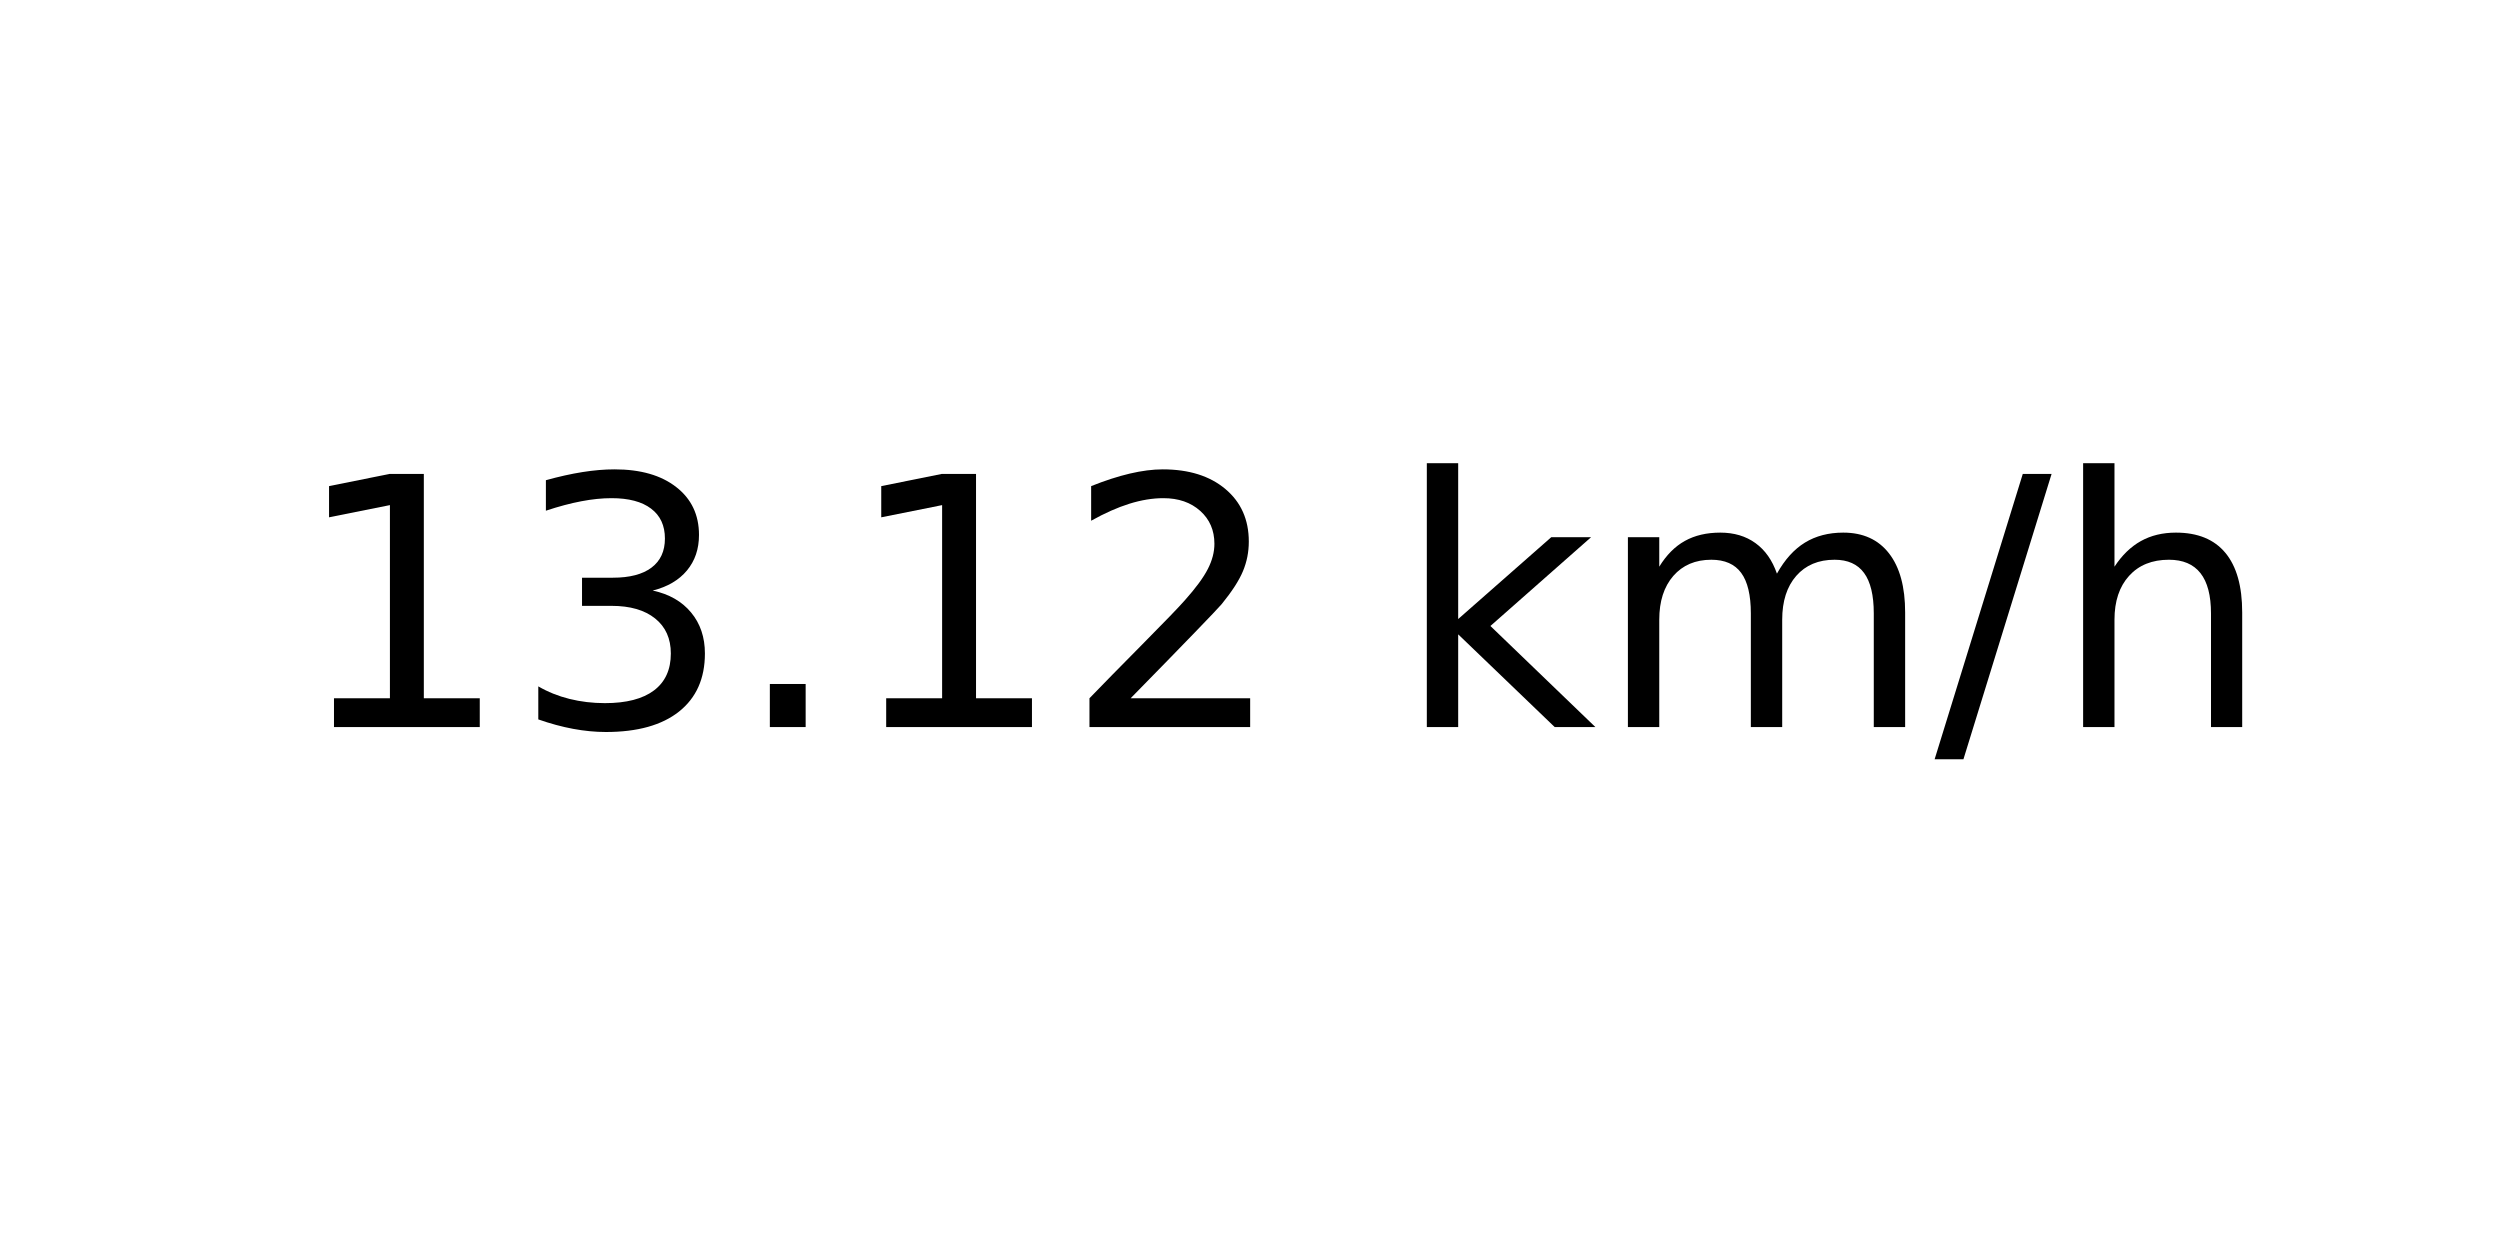
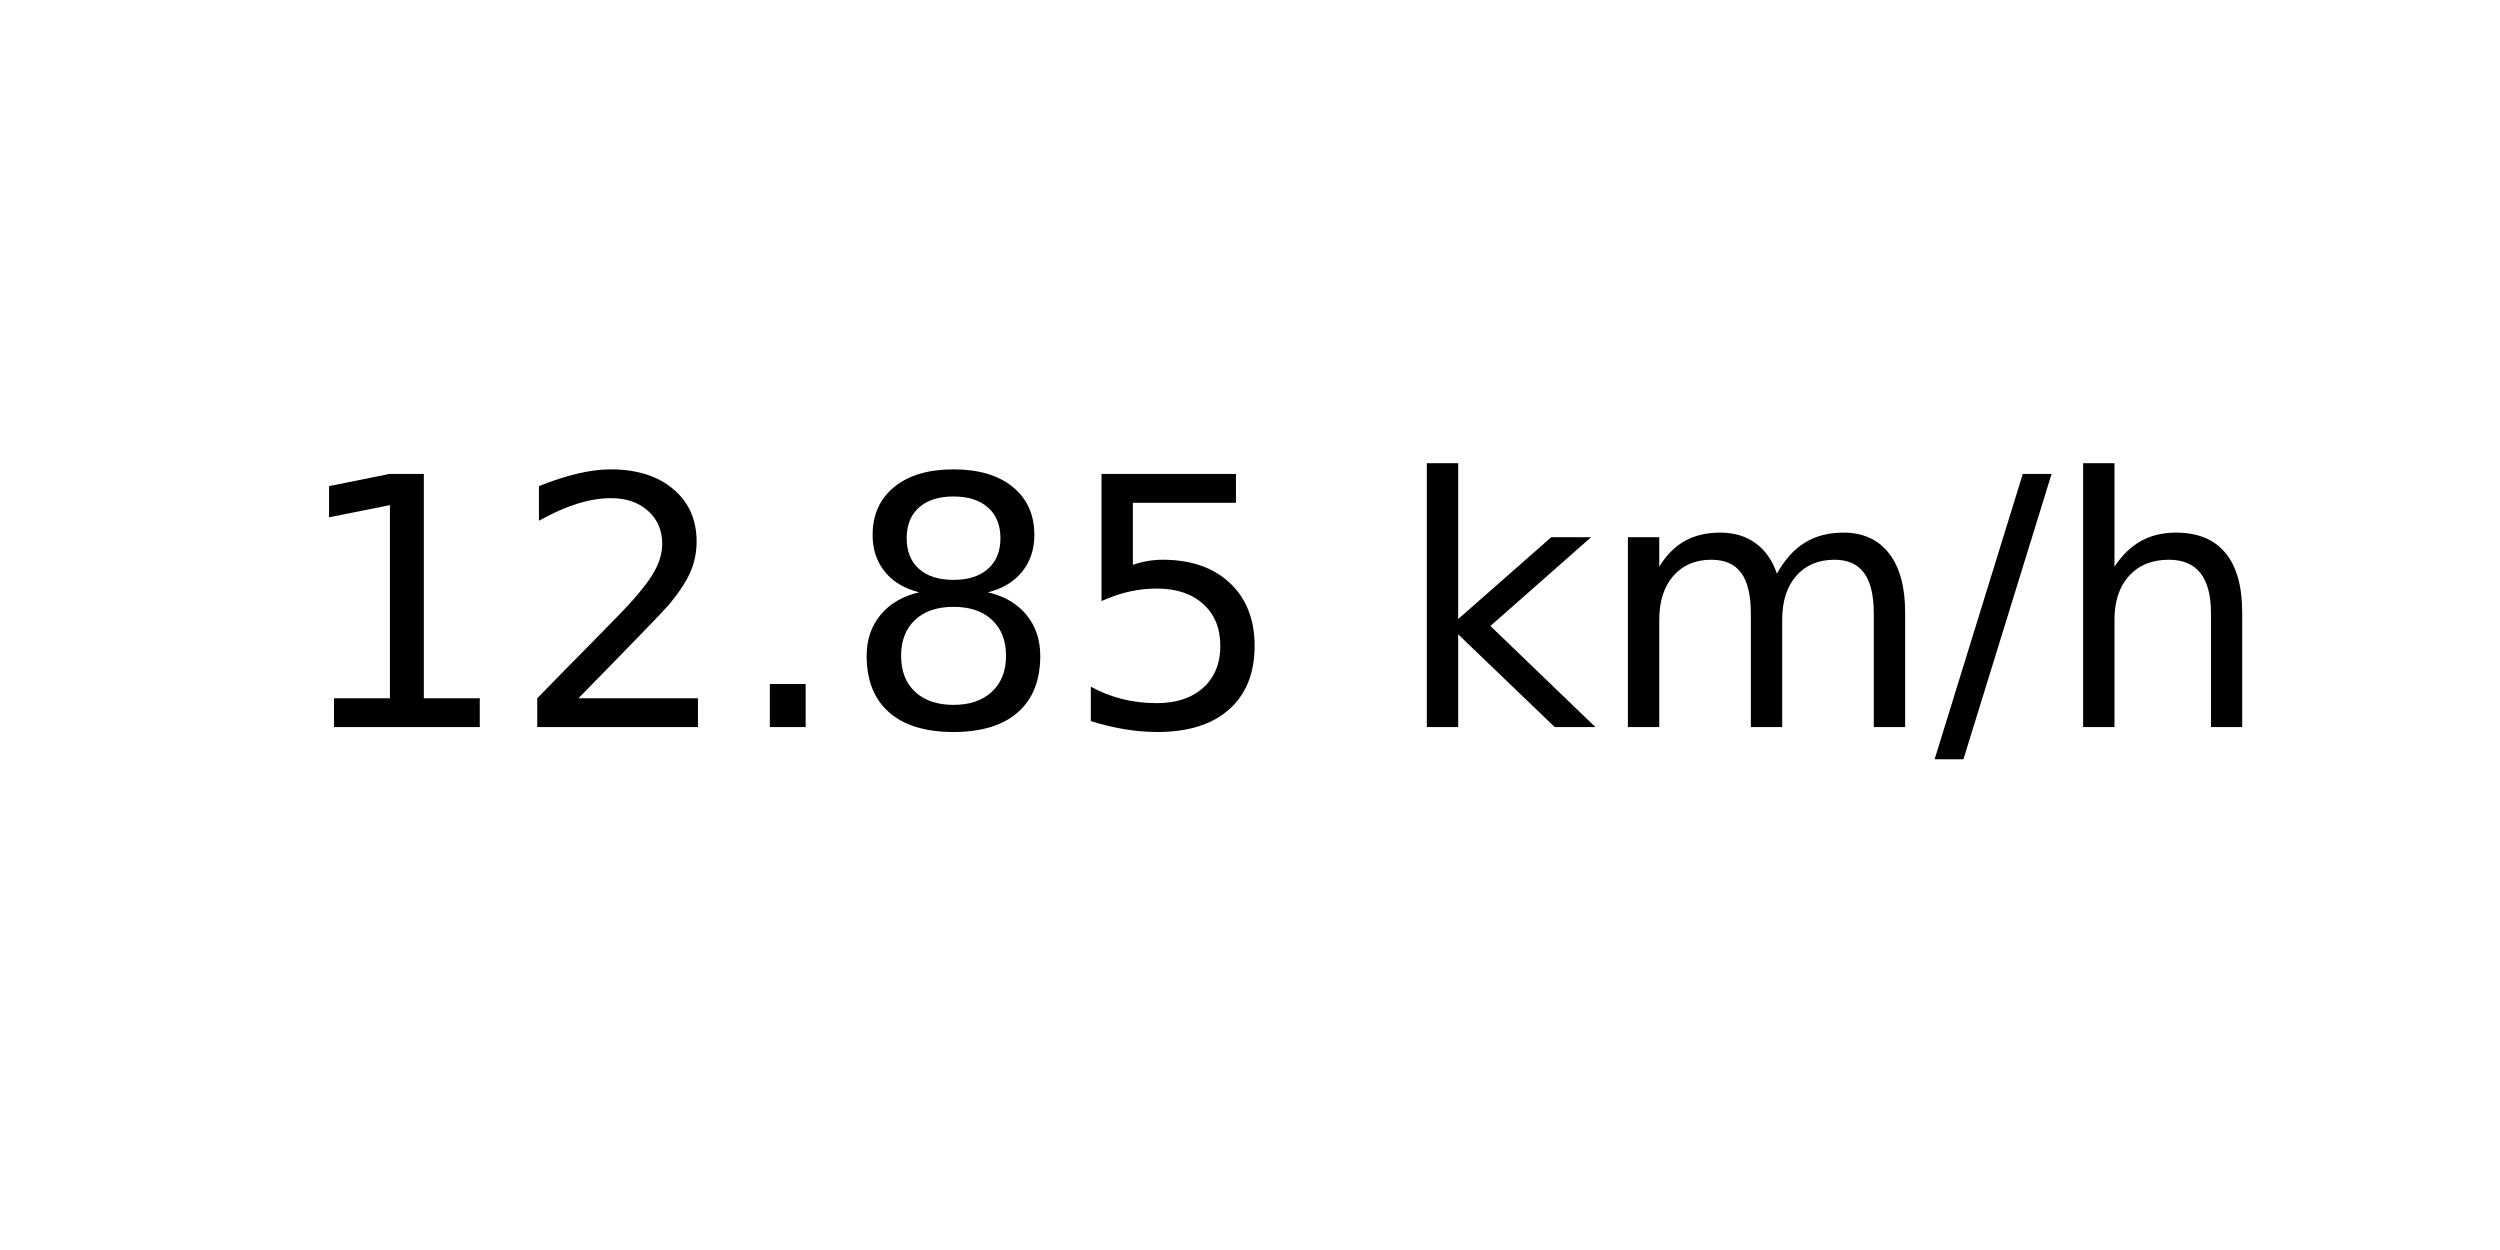
<svg xmlns="http://www.w3.org/2000/svg" xmlns:xlink="http://www.w3.org/1999/xlink" width="72pt" height="36pt" viewBox="0 0 72 36" version="1.1">
  <defs>
    <style type="text/css">*{stroke-linejoin: round; stroke-linecap: butt}</style>
  </defs>
  <g id="figure_1">
    <g id="axes_1">
      <g id="text_1">
        <g transform="translate(8.378125 20.93937) scale(0.1 -0.1)">
          <defs>
            <path id="DejaVuSans-31" d="M 794 531  L 1825 531  L 1825 4091  L 703 3866  L 703 4441  L 1819 4666  L 2450 4666  L 2450 531  L 3481 531  L 3481 0  L 794 0  L 794 531  z " transform="scale(0.015625)" />
-             <path id="DejaVuSans-33" d="M 2597 2516  Q 3050 2419 3304 2112  Q 3559 1806 3559 1356  Q 3559 666 3084 287  Q 2609 -91 1734 -91  Q 1441 -91 1130 -33  Q 819 25 488 141  L 488 750  Q 750 597 1062 519  Q 1375 441 1716 441  Q 2309 441 2620 675  Q 2931 909 2931 1356  Q 2931 1769 2642 2001  Q 2353 2234 1838 2234  L 1294 2234  L 1294 2753  L 1863 2753  Q 2328 2753 2575 2939  Q 2822 3125 2822 3475  Q 2822 3834 2567 4026  Q 2313 4219 1838 4219  Q 1578 4219 1281 4162  Q 984 4106 628 3988  L 628 4550  Q 988 4650 1302 4700  Q 1616 4750 1894 4750  Q 2613 4750 3031 4423  Q 3450 4097 3450 3541  Q 3450 3153 3228 2886  Q 3006 2619 2597 2516  z " transform="scale(0.015625)" />
+             <path id="DejaVuSans-32" d="M 1228 531  L 3431 531  L 3431 0  L 469 0  L 469 531  Q 828 903 1448 1529  Q 2069 2156 2228 2338  Q 2531 2678 2651 2914  Q 2772 3150 2772 3378  Q 2772 3750 2511 3984  Q 2250 4219 1831 4219  Q 1534 4219 1204 4116  Q 875 4013 500 3803  L 500 4441  Q 881 4594 1212 4672  Q 1544 4750 1819 4750  Q 2544 4750 2975 4387  Q 3406 4025 3406 3419  Q 3406 3131 3298 2873  Q 3191 2616 2906 2266  Q 2828 2175 2409 1742  Q 1991 1309 1228 531  z " transform="scale(0.015625)" />
            <path id="DejaVuSans-2e" d="M 684 794  L 1344 794  L 1344 0  L 684 0  L 684 794  z " transform="scale(0.015625)" />
-             <path id="DejaVuSans-32" d="M 1228 531  L 3431 531  L 3431 0  L 469 0  L 469 531  Q 828 903 1448 1529  Q 2069 2156 2228 2338  Q 2531 2678 2651 2914  Q 2772 3150 2772 3378  Q 2772 3750 2511 3984  Q 2250 4219 1831 4219  Q 1534 4219 1204 4116  Q 875 4013 500 3803  L 500 4441  Q 881 4594 1212 4672  Q 1544 4750 1819 4750  Q 2544 4750 2975 4387  Q 3406 4025 3406 3419  Q 3406 3131 3298 2873  Q 3191 2616 2906 2266  Q 2828 2175 2409 1742  Q 1991 1309 1228 531  z " transform="scale(0.015625)" />
+             <path id="DejaVuSans-38" d="M 2034 2216  Q 1584 2216 1326 1975  Q 1069 1734 1069 1313  Q 1069 891 1326 650  Q 1584 409 2034 409  Q 2484 409 2743 651  Q 3003 894 3003 1313  Q 3003 1734 2745 1975  Q 2488 2216 2034 2216  z M 1403 2484  Q 997 2584 770 2862  Q 544 3141 544 3541  Q 544 4100 942 4425  Q 1341 4750 2034 4750  Q 2731 4750 3128 4425  Q 3525 4100 3525 3541  Q 3525 3141 3298 2862  Q 3072 2584 2669 2484  Q 3125 2378 3379 2068  Q 3634 1759 3634 1313  Q 3634 634 3220 271  Q 2806 -91 2034 -91  Q 1263 -91 848 271  Q 434 634 434 1313  Q 434 1759 690 2068  Q 947 2378 1403 2484  z M 1172 3481  Q 1172 3119 1398 2916  Q 1625 2713 2034 2713  Q 2441 2713 2670 2916  Q 2900 3119 2900 3481  Q 2900 3844 2670 4047  Q 2441 4250 2034 4250  Q 1625 4250 1398 4047  Q 1172 3844 1172 3481  z " transform="scale(0.015625)" />
+             <path id="DejaVuSans-35" d="M 691 4666  L 3169 4666  L 3169 4134  L 1269 4134  L 1269 2991  Q 1406 3038 1543 3061  Q 1681 3084 1819 3084  Q 2600 3084 3056 2656  Q 3513 2228 3513 1497  Q 3513 744 3044 326  Q 2575 -91 1722 -91  Q 1428 -91 1123 -41  Q 819 9 494 109  L 494 744  Q 775 591 1075 516  Q 1375 441 1709 441  Q 2250 441 2565 725  Q 2881 1009 2881 1497  Q 2881 1984 2565 2268  Q 2250 2553 1709 2553  Q 1456 2553 1204 2497  Q 953 2441 691 2322  L 691 4666  z " transform="scale(0.015625)" />
            <path id="DejaVuSans-20" transform="scale(0.015625)" />
            <path id="DejaVuSans-6b" d="M 581 4863  L 1159 4863  L 1159 1991  L 2875 3500  L 3609 3500  L 1753 1863  L 3688 0  L 2938 0  L 1159 1709  L 1159 0  L 581 0  L 581 4863  z " transform="scale(0.015625)" />
            <path id="DejaVuSans-6d" d="M 3328 2828  Q 3544 3216 3844 3400  Q 4144 3584 4550 3584  Q 5097 3584 5394 3201  Q 5691 2819 5691 2113  L 5691 0  L 5113 0  L 5113 2094  Q 5113 2597 4934 2840  Q 4756 3084 4391 3084  Q 3944 3084 3684 2787  Q 3425 2491 3425 1978  L 3425 0  L 2847 0  L 2847 2094  Q 2847 2600 2669 2842  Q 2491 3084 2119 3084  Q 1678 3084 1418 2786  Q 1159 2488 1159 1978  L 1159 0  L 581 0  L 581 3500  L 1159 3500  L 1159 2956  Q 1356 3278 1631 3431  Q 1906 3584 2284 3584  Q 2666 3584 2933 3390  Q 3200 3197 3328 2828  z " transform="scale(0.015625)" />
            <path id="DejaVuSans-2f" d="M 1625 4666  L 2156 4666  L 531 -594  L 0 -594  L 1625 4666  z " transform="scale(0.015625)" />
            <path id="DejaVuSans-68" d="M 3513 2113  L 3513 0  L 2938 0  L 2938 2094  Q 2938 2591 2744 2837  Q 2550 3084 2163 3084  Q 1697 3084 1428 2787  Q 1159 2491 1159 1978  L 1159 0  L 581 0  L 581 4863  L 1159 4863  L 1159 2956  Q 1366 3272 1645 3428  Q 1925 3584 2291 3584  Q 2894 3584 3203 3211  Q 3513 2838 3513 2113  z " transform="scale(0.015625)" />
          </defs>
          <use xlink:href="#DejaVuSans-31" />
-           <use xlink:href="#DejaVuSans-33" x="63.623" />
+           <use xlink:href="#DejaVuSans-32" x="63.623" />
          <use xlink:href="#DejaVuSans-2e" x="127.246" />
-           <use xlink:href="#DejaVuSans-31" x="159.033" />
-           <use xlink:href="#DejaVuSans-32" x="222.656" />
+           <use xlink:href="#DejaVuSans-38" x="159.033" />
+           <use xlink:href="#DejaVuSans-35" x="222.656" />
          <use xlink:href="#DejaVuSans-20" x="286.279" />
          <use xlink:href="#DejaVuSans-6b" x="318.066" />
          <use xlink:href="#DejaVuSans-6d" x="375.977" />
          <use xlink:href="#DejaVuSans-2f" x="473.389" />
          <use xlink:href="#DejaVuSans-68" x="507.08" />
        </g>
      </g>
    </g>
  </g>
</svg>
